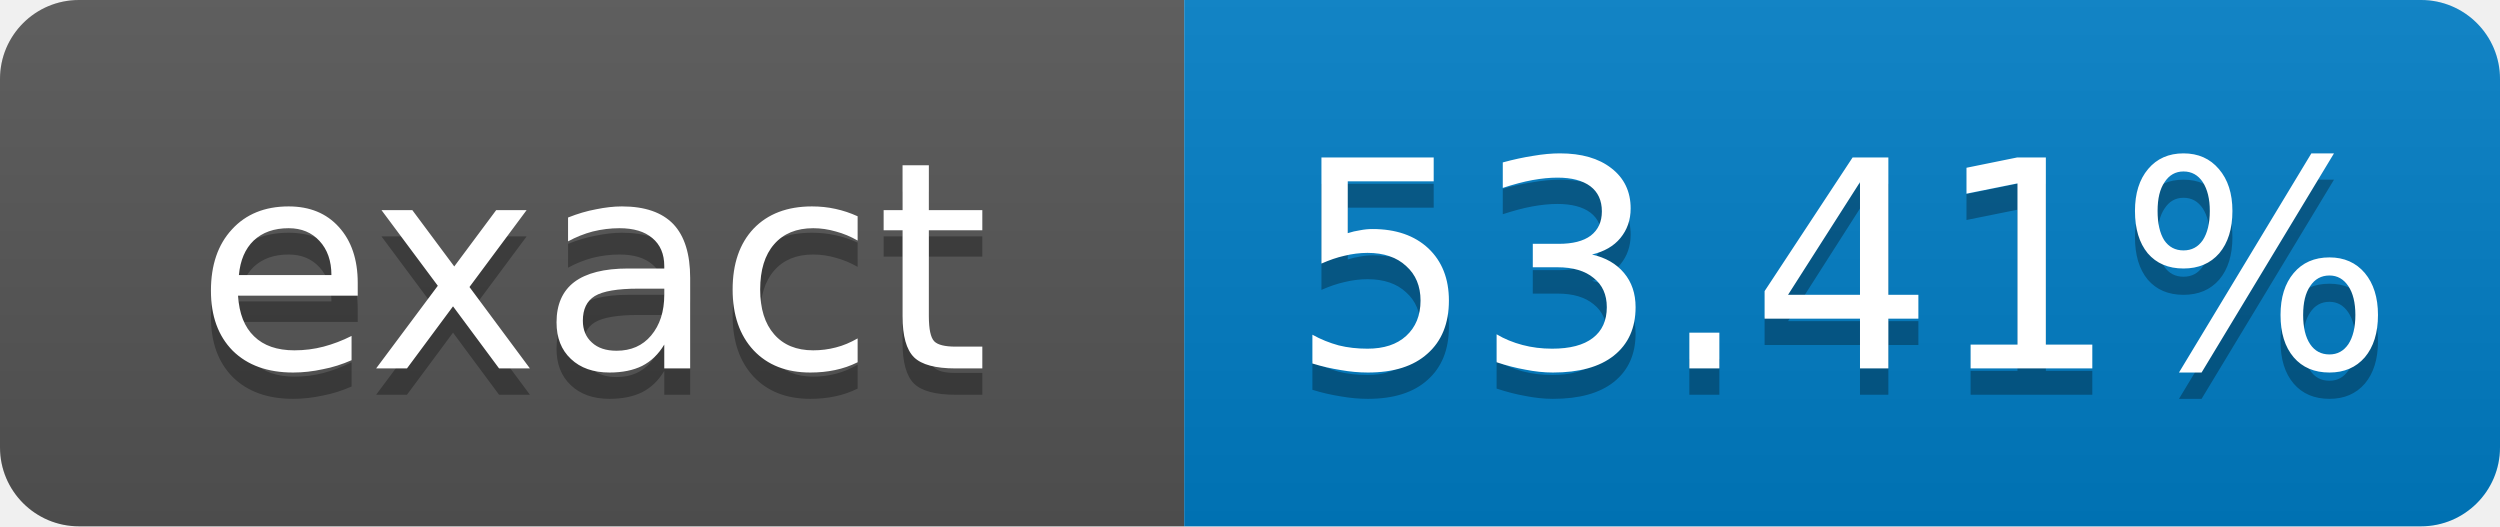
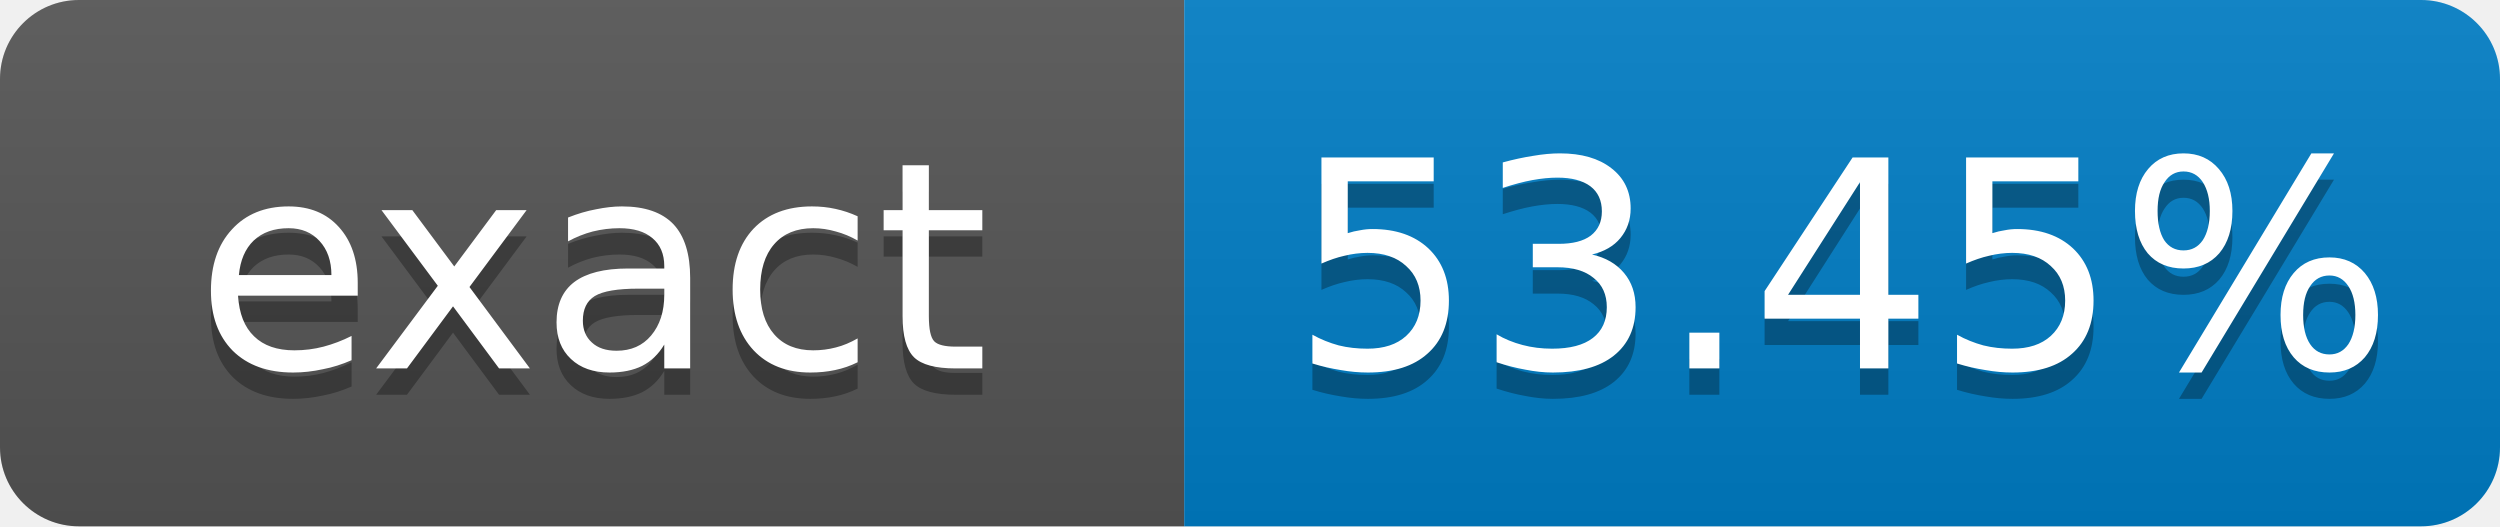
- <svg xmlns="http://www.w3.org/2000/svg" width="95" height="20" role="img" aria-label="exact: 53.41%">
+ <svg xmlns="http://www.w3.org/2000/svg" width="95" height="20" role="img" aria-label="exact: 53.45%">
  <linearGradient id="s" x2="0" y2="100%">
    <stop offset="0" stop-color="#bbb" stop-opacity=".1" />
    <stop offset="1" stop-opacity=".1" />
  </linearGradient>
  <clipPath id="r">
    <rect width="95" height="20" rx="3" fill="#fff" />
  </clipPath>
  <g clip-path="url(#r)">
    <rect width="45" height="20" fill="#555" />
    <rect x="45" width="50" height="20" fill="#007ec6" />
    <rect width="95" height="20" fill="url(#s)" />
  </g>
  <g fill="#fff" text-anchor="middle" font-family="Verdana,Geneva,DejaVu Sans,sans-serif" font-size="11">
    <text x="22.5" y="15" fill="#010101" fill-opacity=".3">exact</text>
    <text x="22.5" y="14">exact</text>
-     <text x="70" y="15" fill="#010101" fill-opacity=".3">53.41%</text>
-     <text x="70" y="14">53.41%</text>
+     <text x="70" y="15" fill="#010101" fill-opacity=".3">53.45%</text>
+     <text x="70" y="14">53.45%</text>
  </g>
</svg>
